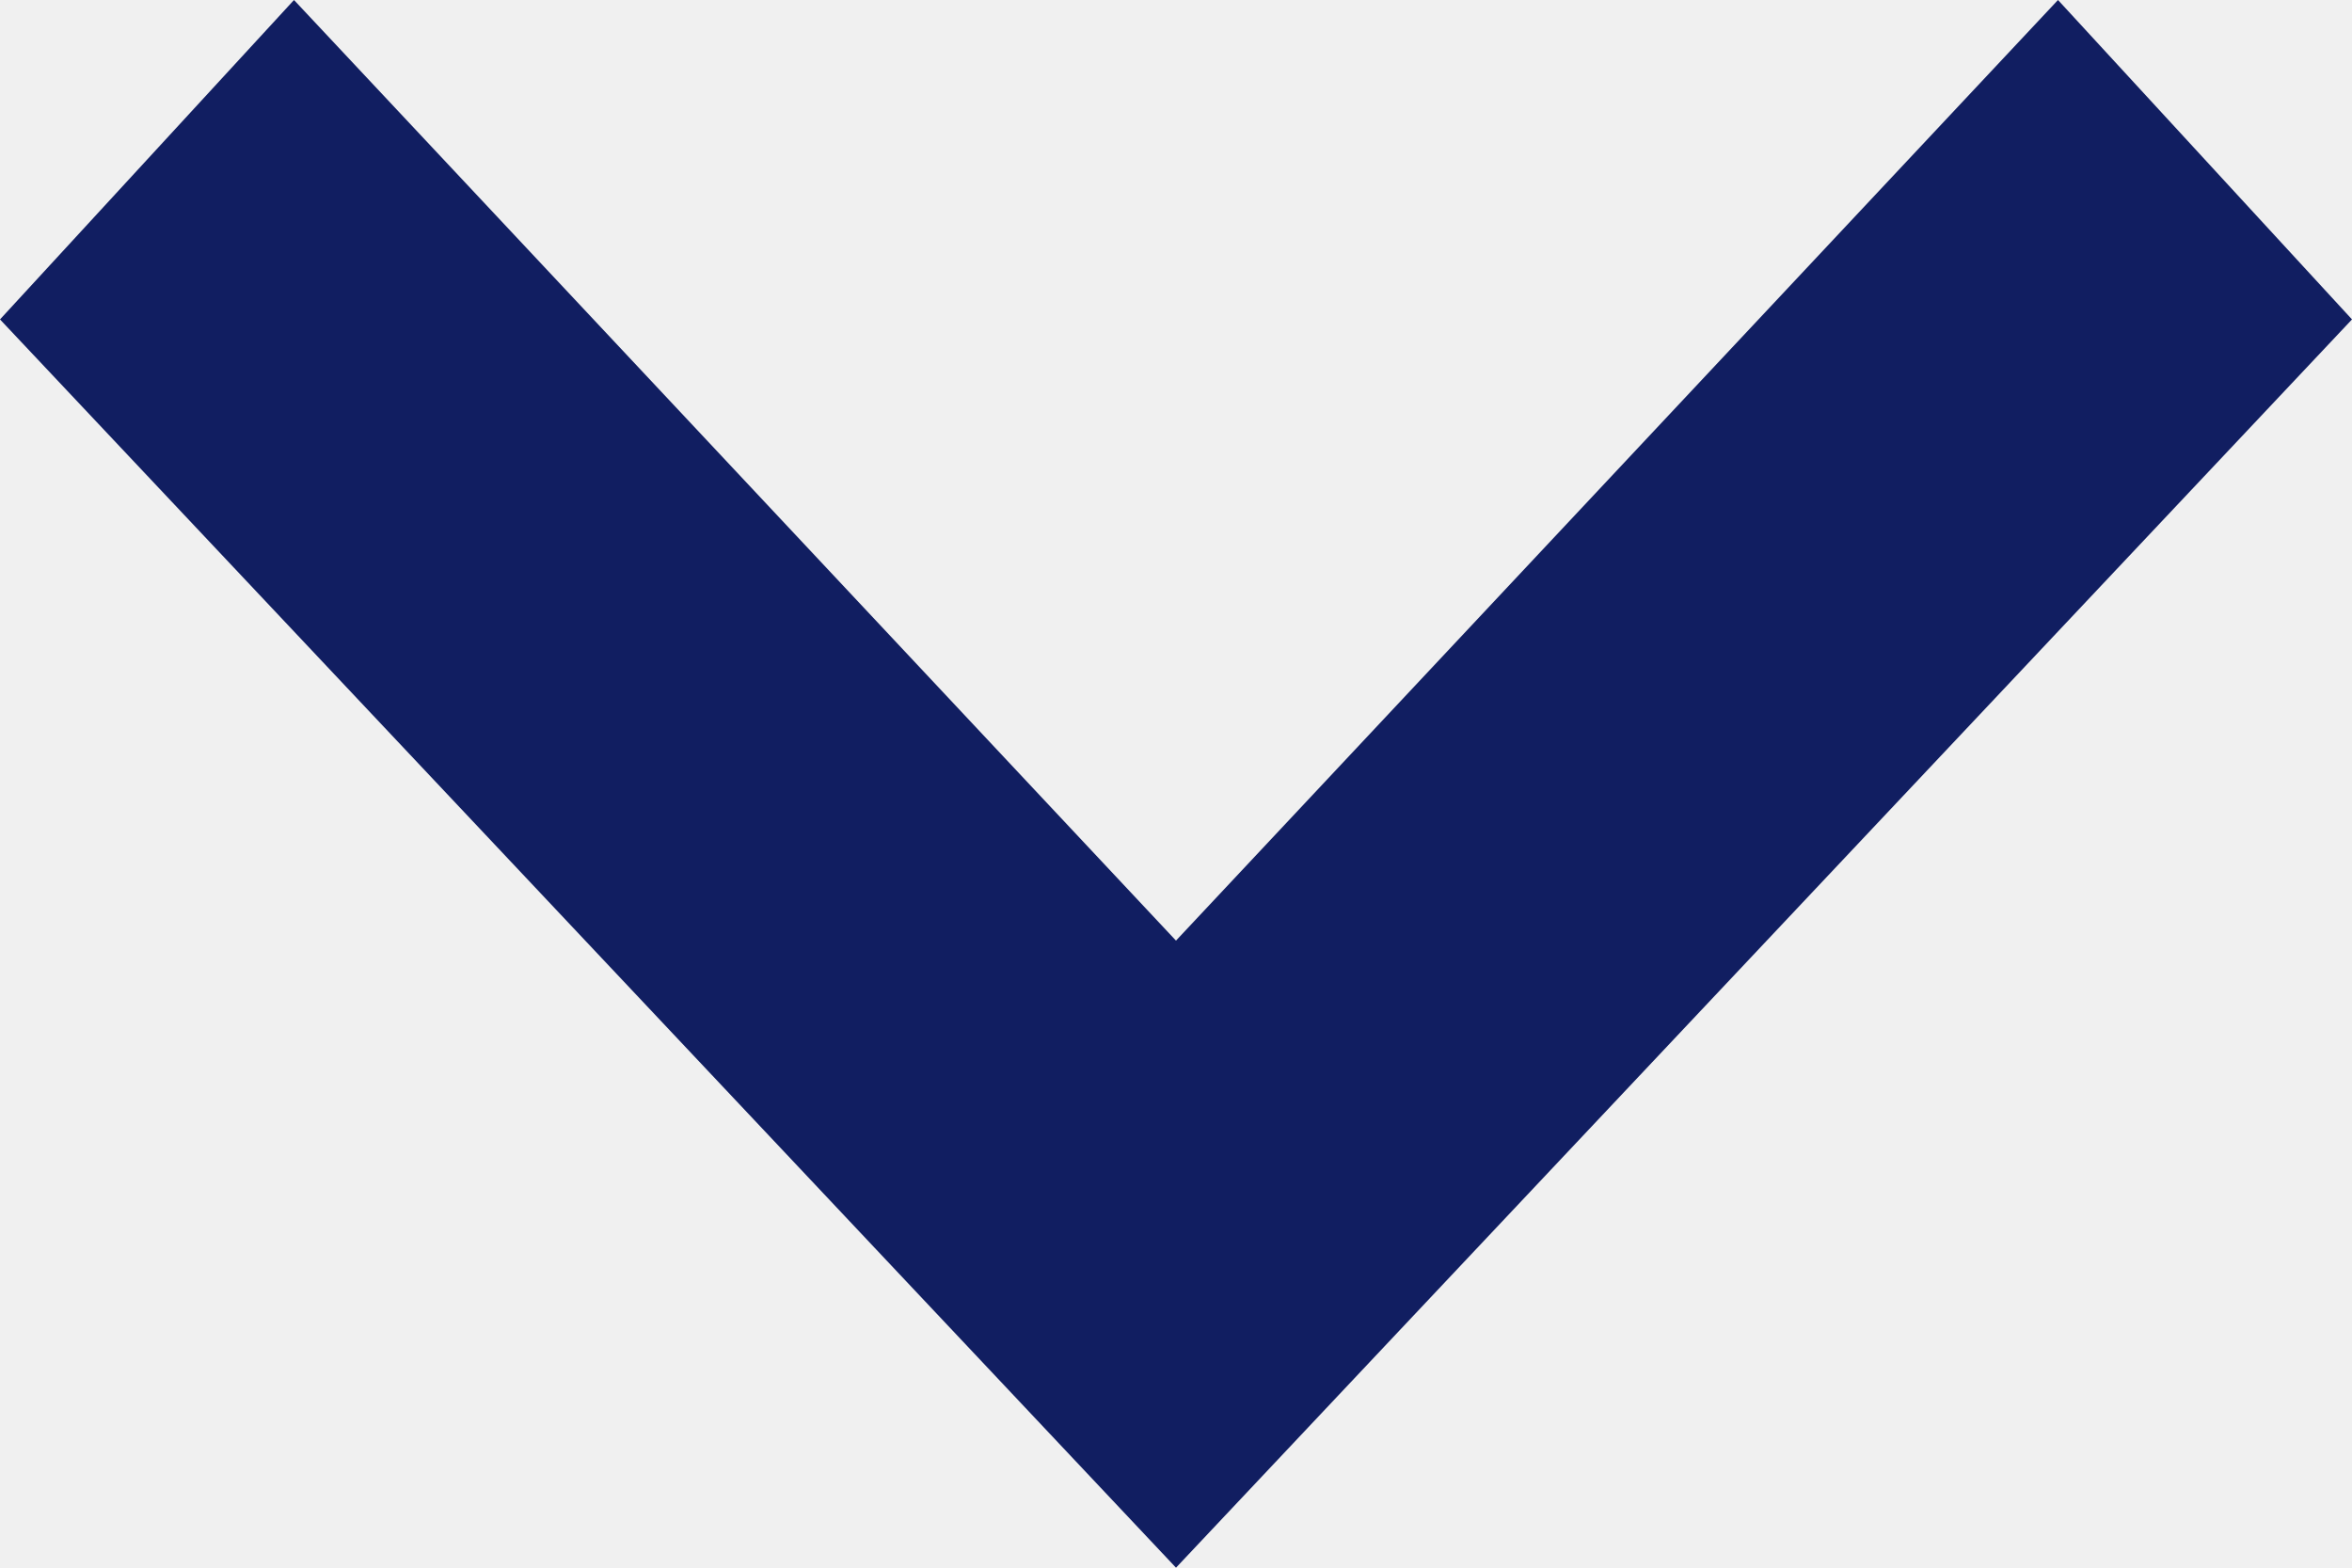
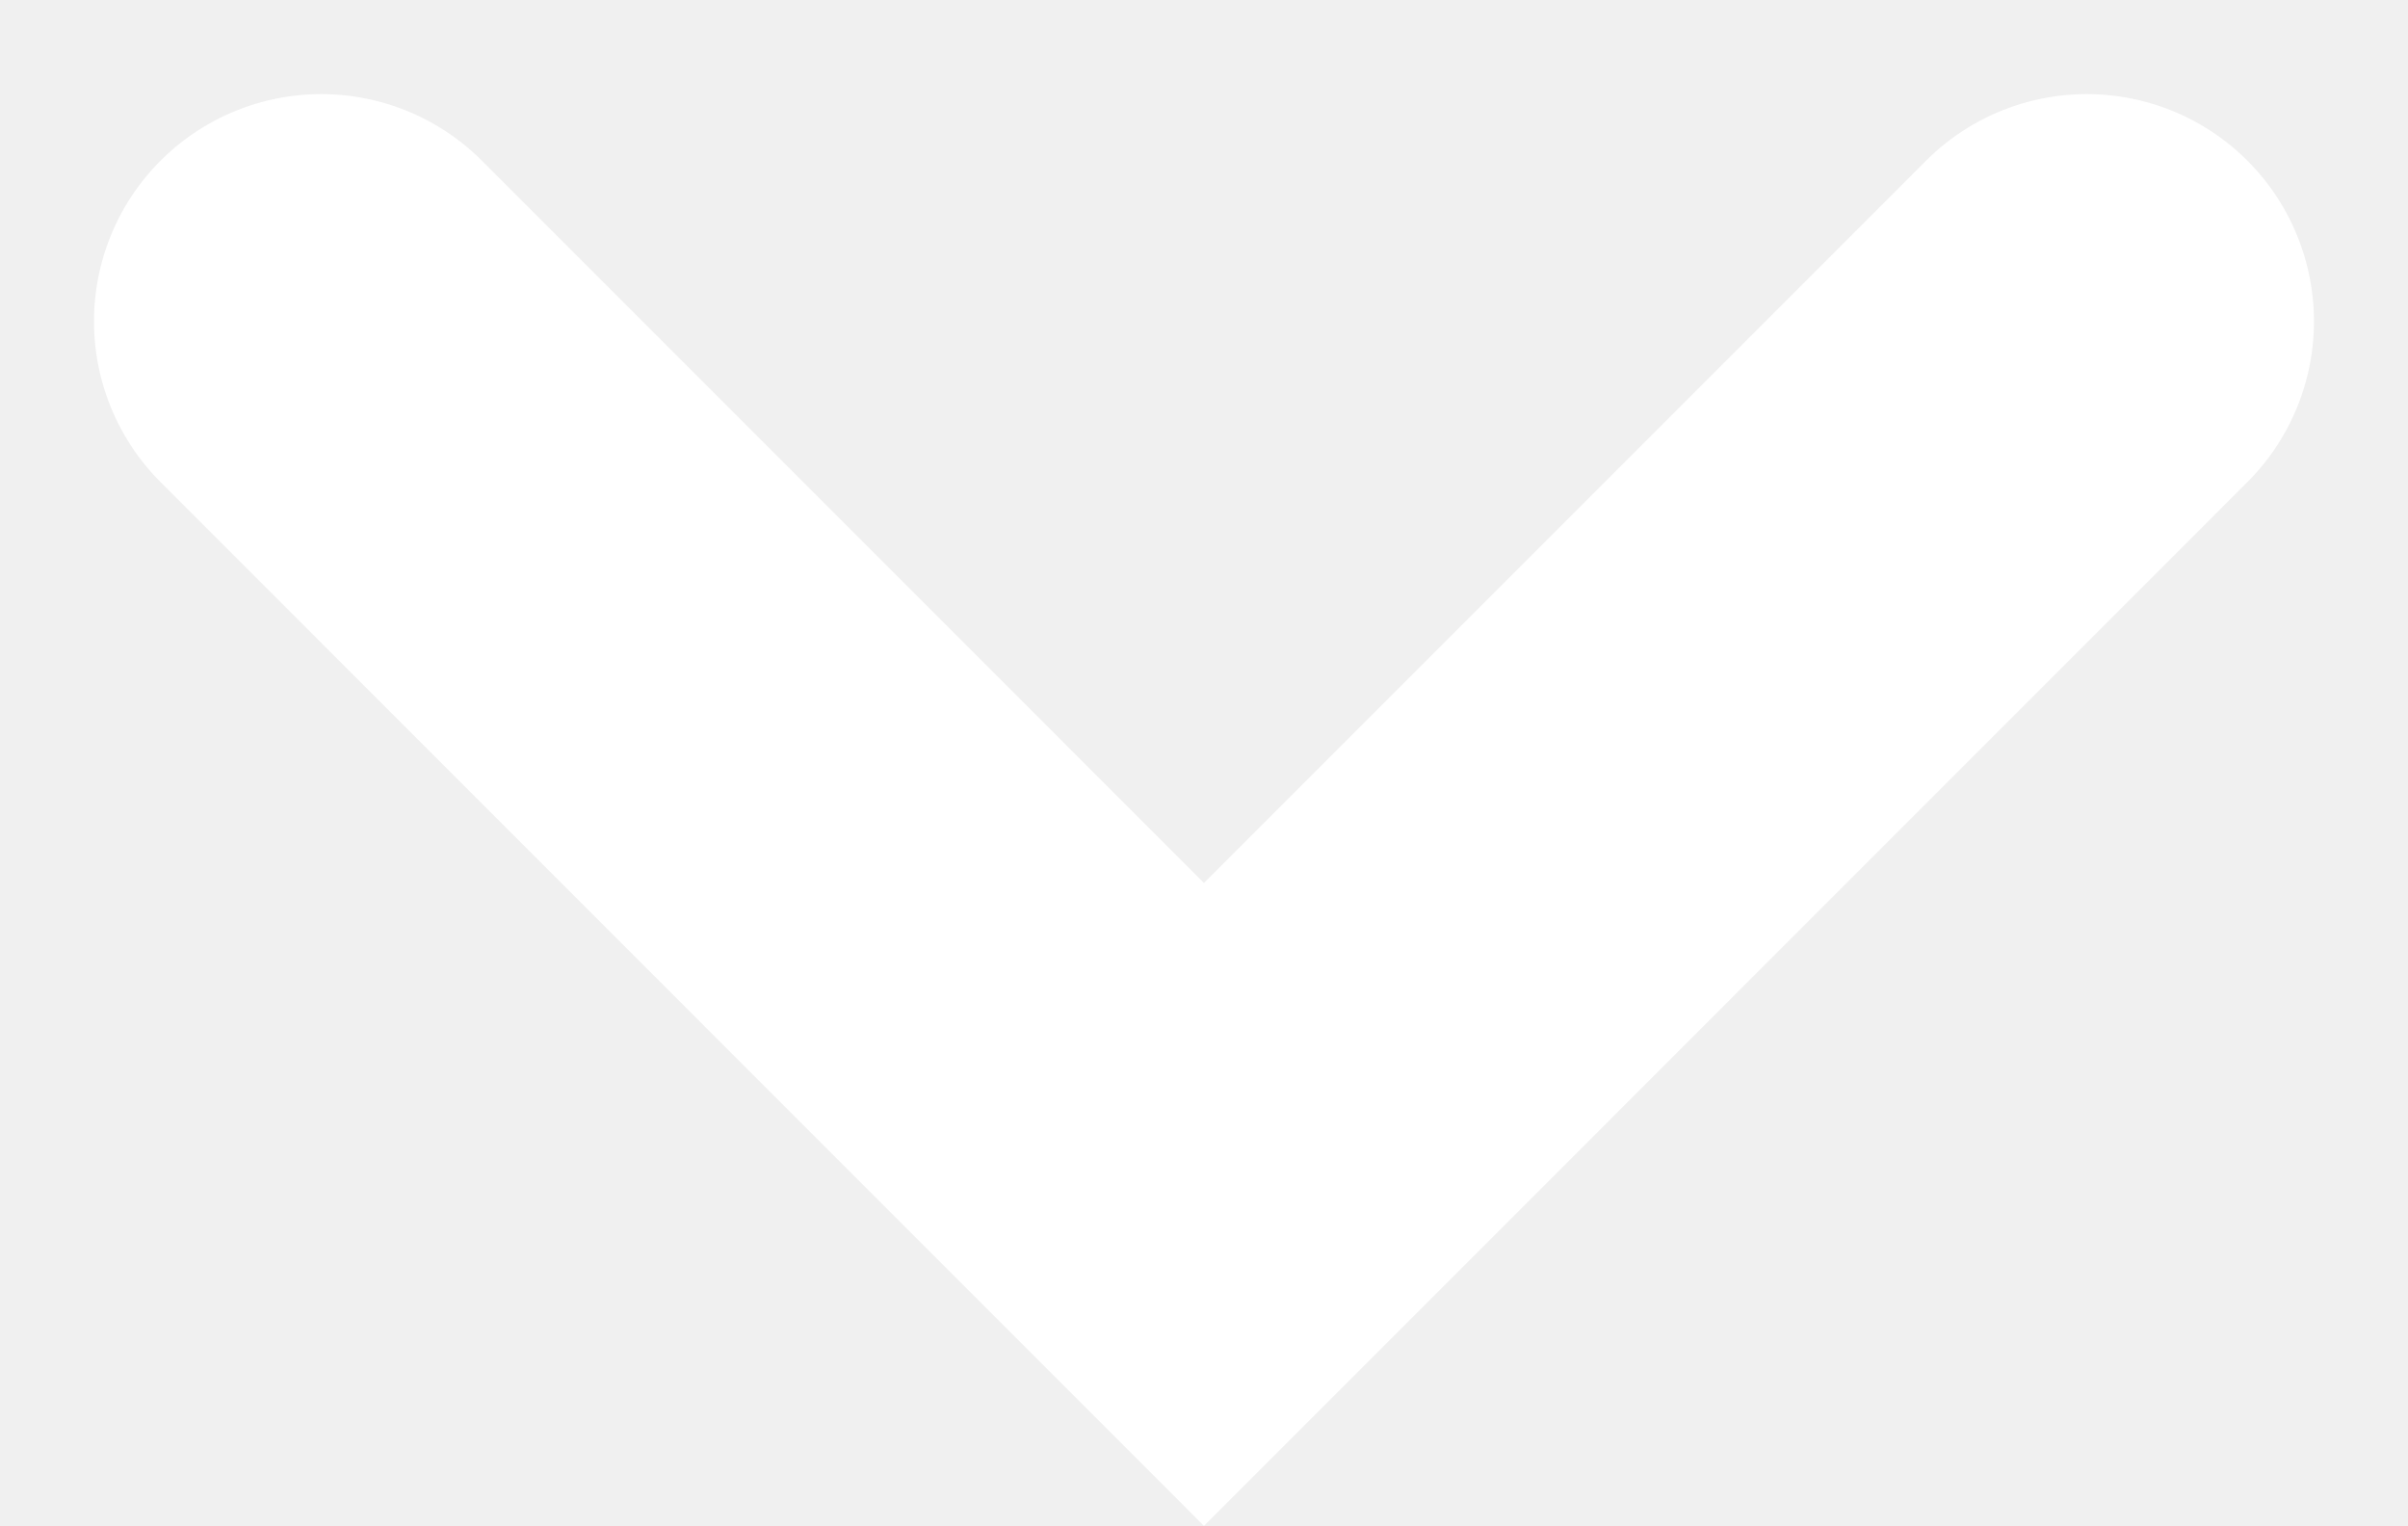
- <svg xmlns="http://www.w3.org/2000/svg" width="12" height="8" viewBox="0 0 12 8">
-   <path d="M0,1.5,1.63,0,8,6,1.63,12,0,10.5,4.8,6Z" transform="translate(12) rotate(90)" fill="#111e61" />
+ <svg xmlns="http://www.w3.org/2000/svg" width="21.195" height="13.427" viewBox="0 0 21.195 13.427">
+   <g id="Grupo_146957" data-name="Grupo 146957" transform="translate(825.867 -1251.137) rotate(90)">
+     <path id="Trazado_100578" data-name="Trazado 100578" d="M-6694.258-11020.01l7.771,7.77-7.771,7.77" transform="translate(7948.223 11827.51)" fill="none" stroke="#fff" stroke-linecap="round" stroke-width="4" />
+   </g>
</svg>
